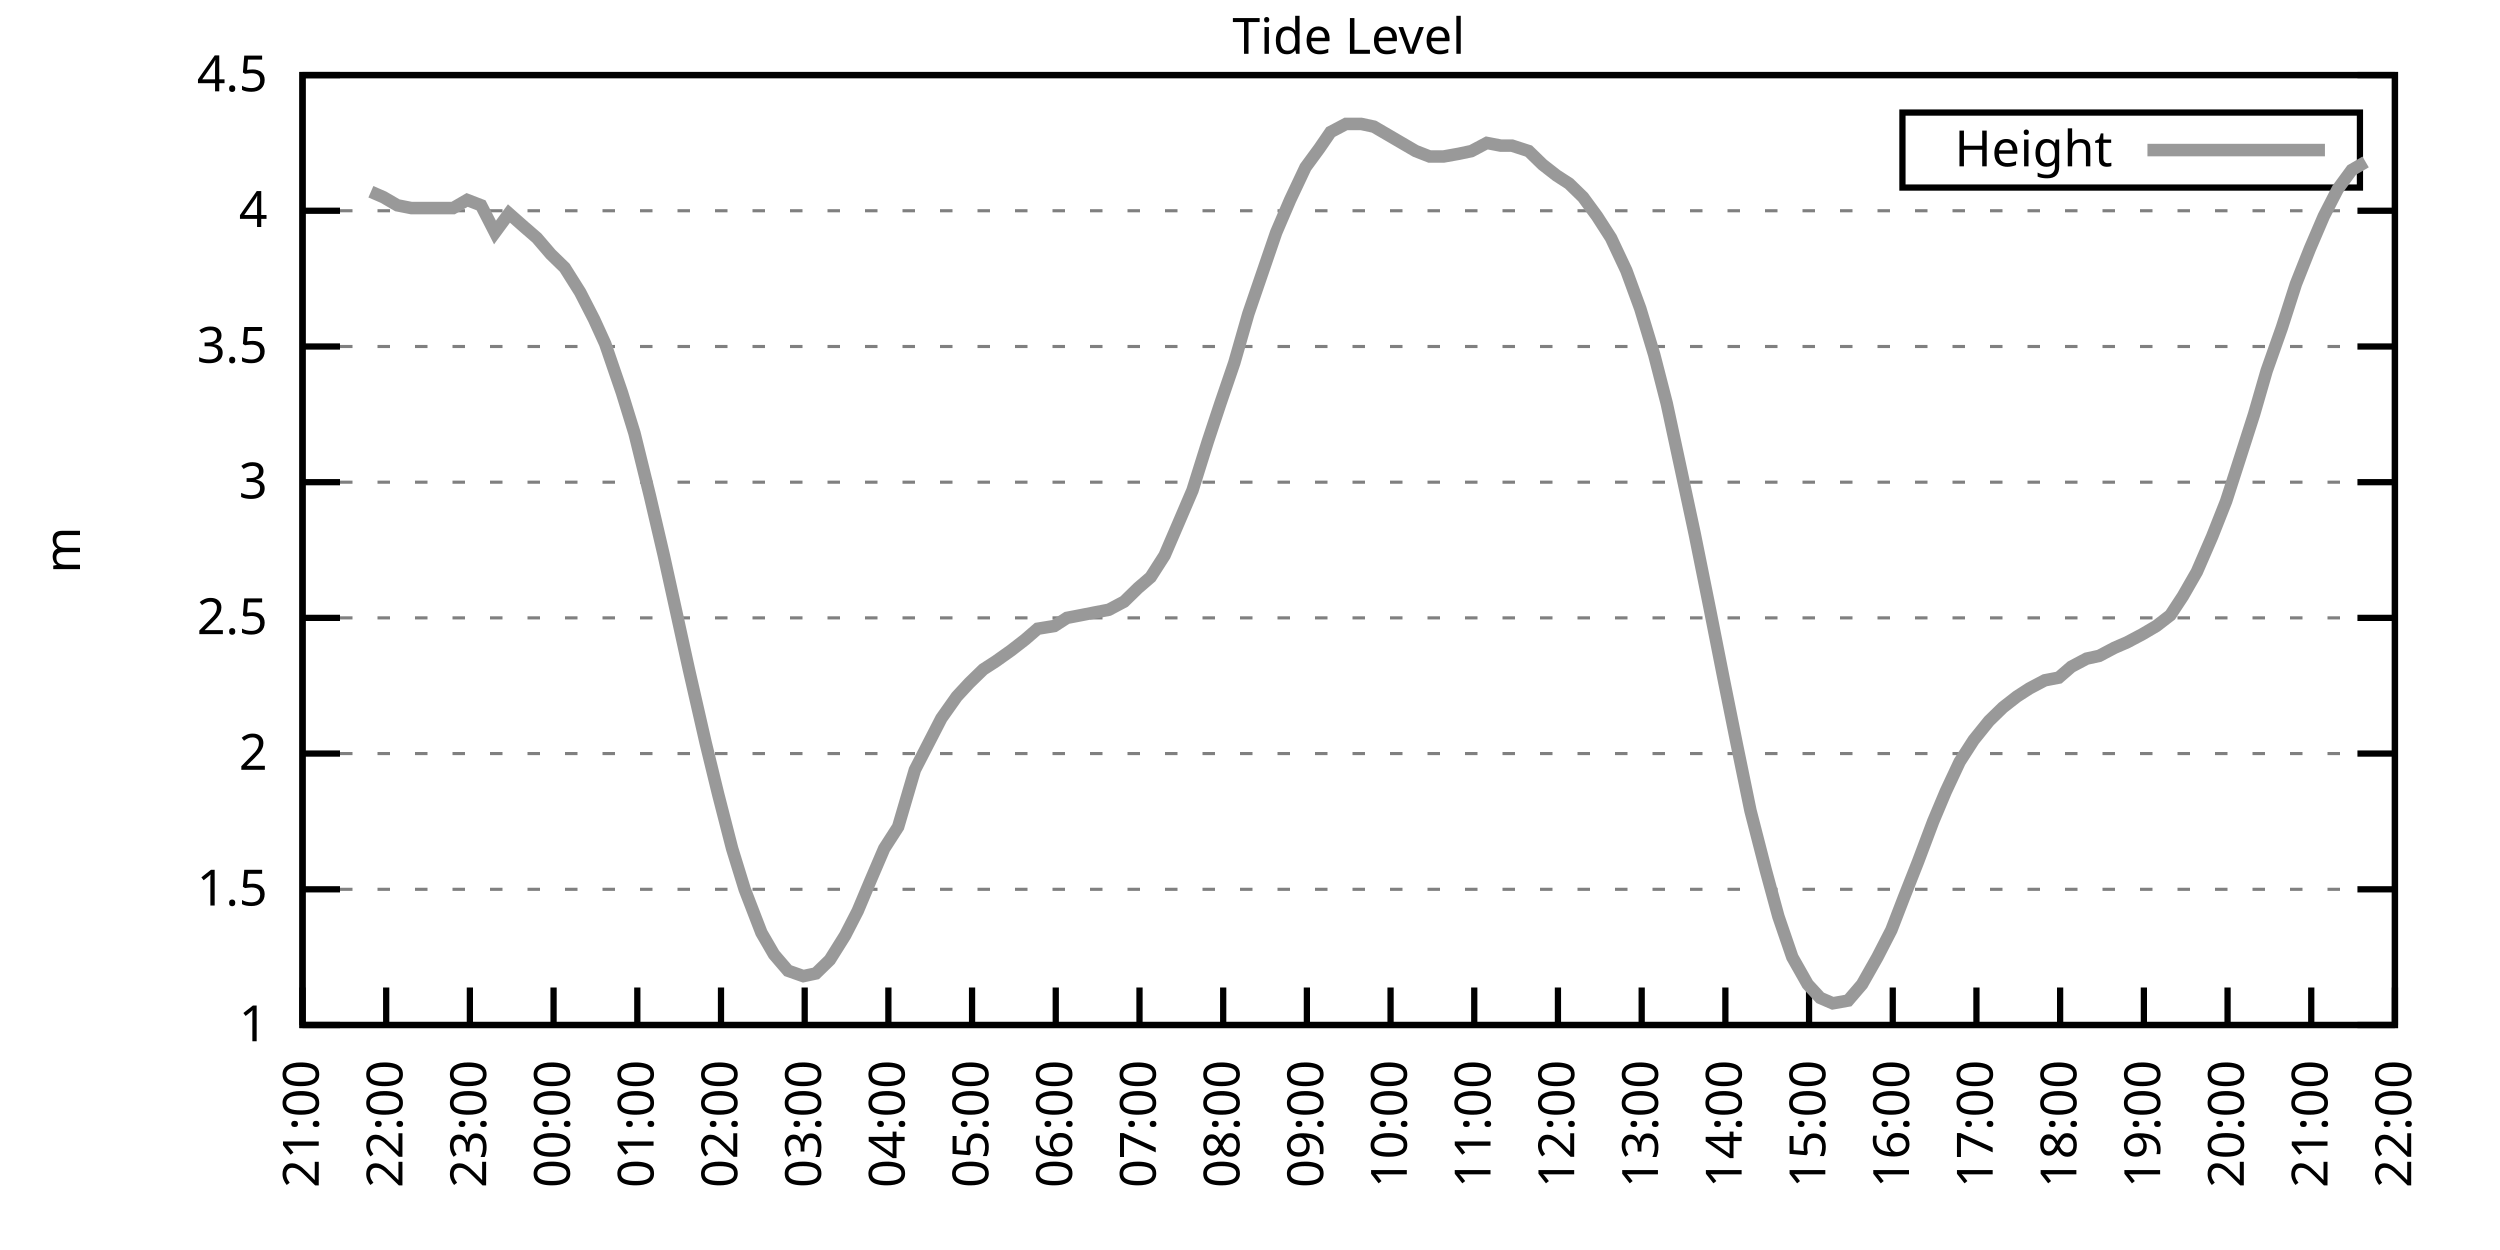
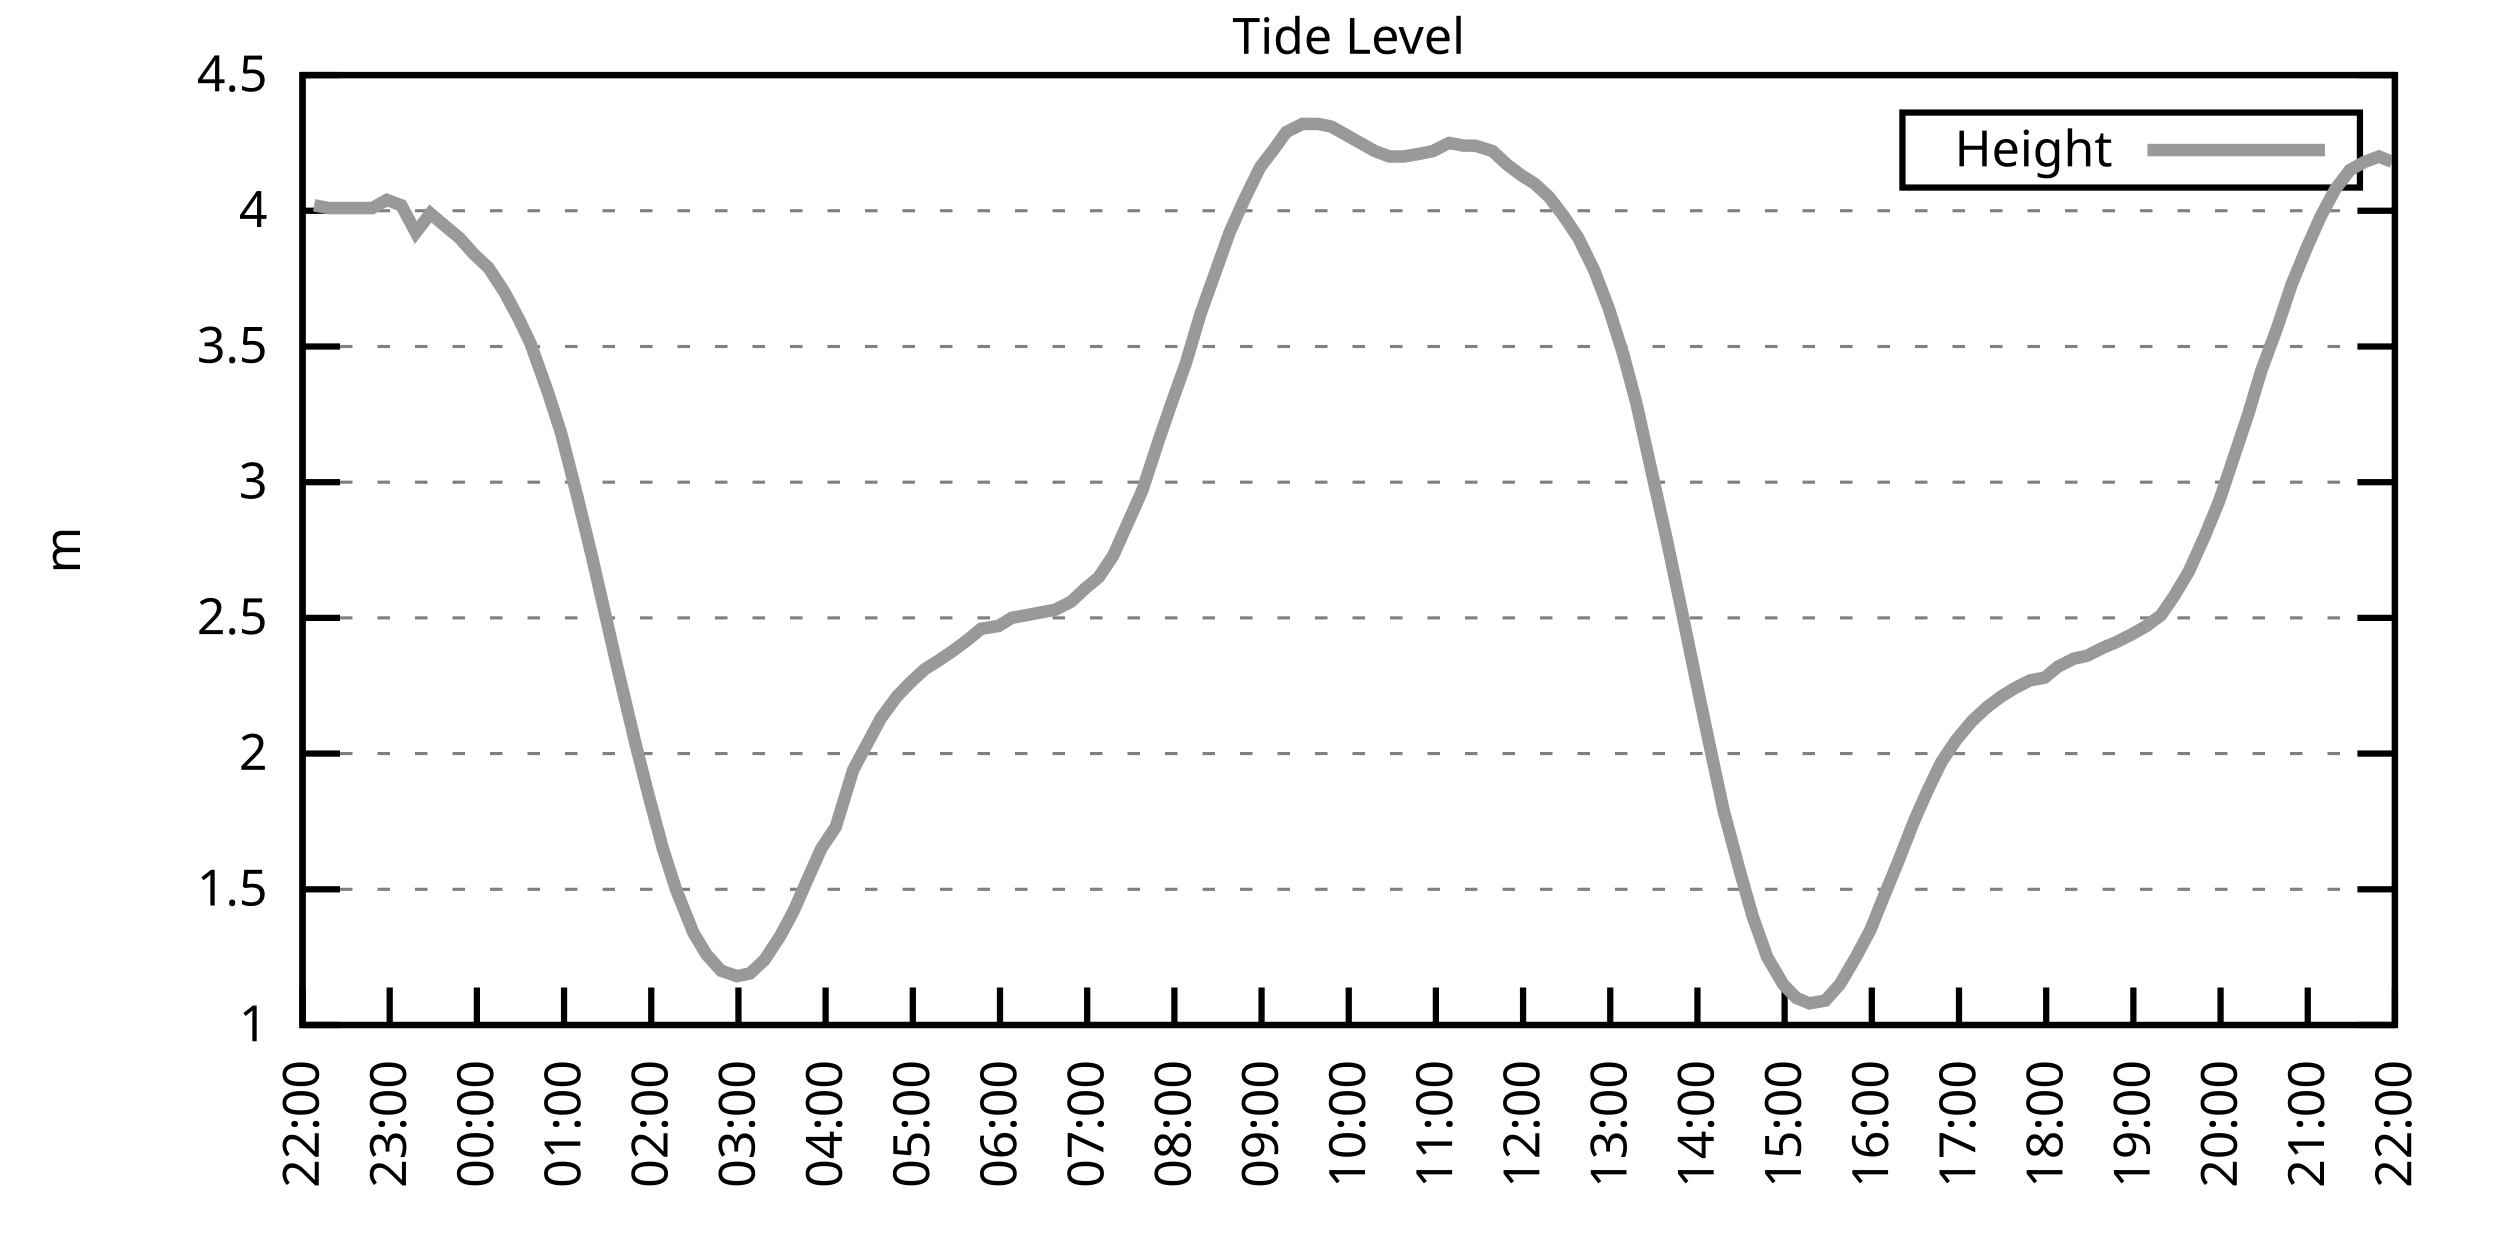
<svg xmlns="http://www.w3.org/2000/svg" xmlns:xlink="http://www.w3.org/1999/xlink" width="400" height="200" viewBox="0 0 400 200">
  <g id="gnuplot_canvas">
    <rect x="0" y="0" width="400" height="200" fill="none" />
    <defs>
      <circle id="gpDot" r="0.5" stroke-width="0.5" stroke="currentColor" />
      <path id="gpPt0" stroke-width="0.333" stroke="currentColor" d="M-1,0 h2 M0,-1 v2" />
      <path id="gpPt1" stroke-width="0.333" stroke="currentColor" d="M-1,-1 L1,1 M1,-1 L-1,1" />
      <path id="gpPt2" stroke-width="0.333" stroke="currentColor" d="M-1,0 L1,0 M0,-1 L0,1 M-1,-1 L1,1 M-1,1 L1,-1" />
      <rect id="gpPt3" stroke-width="0.333" stroke="currentColor" x="-1" y="-1" width="2" height="2" />
      <rect id="gpPt4" stroke-width="0.333" stroke="currentColor" fill="currentColor" x="-1" y="-1" width="2" height="2" />
      <circle id="gpPt5" stroke-width="0.333" stroke="currentColor" cx="0" cy="0" r="1" />
      <use xlink:href="#gpPt5" id="gpPt6" fill="currentColor" stroke="none" />
      <path id="gpPt7" stroke-width="0.333" stroke="currentColor" d="M0,-1.33 L-1.33,0.67 L1.33,0.67 z" />
      <use xlink:href="#gpPt7" id="gpPt8" fill="currentColor" stroke="none" />
      <use xlink:href="#gpPt7" id="gpPt9" stroke="currentColor" transform="rotate(180)" />
      <use xlink:href="#gpPt9" id="gpPt10" fill="currentColor" stroke="none" />
      <use xlink:href="#gpPt3" id="gpPt11" stroke="currentColor" transform="rotate(45)" />
      <use xlink:href="#gpPt11" id="gpPt12" fill="currentColor" stroke="none" />
      <path id="gpPt13" stroke-width="0.333" stroke="currentColor" d="M0,1.330 L1.265,0.411 L0.782,-1.067 L-0.782,-1.076 L-1.265,0.411 z" />
      <use xlink:href="#gpPt13" id="gpPt14" fill="currentColor" stroke="none" />
      <filter id="textbox" filterUnits="objectBoundingBox" x="0" y="0" height="1" width="1">
        <feFlood flood-color="white" flood-opacity="1" result="bgnd" />
        <feComposite in="SourceGraphic" in2="bgnd" operator="atop" />
      </filter>
      <filter id="greybox" filterUnits="objectBoundingBox" x="0" y="0" height="1" width="1">
        <feFlood flood-color="lightgrey" flood-opacity="1" result="grey" />
        <feComposite in="SourceGraphic" in2="grey" operator="atop" />
      </filter>
    </defs>
    <g fill="none" color="white" stroke="currentColor" stroke-width="1.00" stroke-linecap="butt" stroke-linejoin="miter">
</g>
    <g fill="none" color="black" stroke="currentColor" stroke-width="1.00" stroke-linecap="butt" stroke-linejoin="miter">
      <g stroke="none" shape-rendering="crispEdges">
        <polygon fill="rgb(255, 255, 255)" points="48.40,164.00 383.18,164.00 383.18,12.02 48.40,12.02 " />
      </g>
    </g>
    <g fill="none" color="black" stroke="currentColor" stroke-width="1.00" stroke-linecap="butt" stroke-linejoin="miter">
</g>
    <g fill="none" color="black" stroke="black" stroke-width="0.50" stroke-linecap="butt" stroke-linejoin="miter">
</g>
    <g fill="none" color="gray" stroke="currentColor" stroke-width="0.50" stroke-linecap="butt" stroke-linejoin="miter">
      <path stroke="gray" stroke-dasharray="2,4" class="gridline" d="M48.40,164.00 L383.19,164.00  " />
    </g>
    <g fill="none" color="gray" stroke="gray" stroke-width="1.00" stroke-linecap="butt" stroke-linejoin="miter">
</g>
    <g fill="none" color="black" stroke="currentColor" stroke-width="1.00" stroke-linecap="butt" stroke-linejoin="miter">
      <path stroke="black" d="M48.40,164.00 L54.40,164.00 M383.19,164.00 L377.19,164.00  " />
      <g transform="translate(42.80,166.60)" stroke="none" fill="black" font-family="Sans" font-size="8.00" text-anchor="end">
        <text>
          <tspan font-family="Sans"> 1</tspan>
        </text>
      </g>
    </g>
    <g fill="none" color="black" stroke="currentColor" stroke-width="1.00" stroke-linecap="butt" stroke-linejoin="miter">
</g>
    <g fill="none" color="black" stroke="black" stroke-width="0.50" stroke-linecap="butt" stroke-linejoin="miter">
</g>
    <g fill="none" color="gray" stroke="currentColor" stroke-width="0.50" stroke-linecap="butt" stroke-linejoin="miter">
      <path stroke="gray" stroke-dasharray="2,4" class="gridline" d="M48.40,142.29 L383.19,142.29  " />
    </g>
    <g fill="none" color="gray" stroke="gray" stroke-width="1.00" stroke-linecap="butt" stroke-linejoin="miter">
</g>
    <g fill="none" color="black" stroke="currentColor" stroke-width="1.00" stroke-linecap="butt" stroke-linejoin="miter">
      <path stroke="black" d="M48.40,142.29 L54.40,142.29 M383.19,142.29 L377.19,142.29  " />
      <g transform="translate(42.80,144.89)" stroke="none" fill="black" font-family="Sans" font-size="8.00" text-anchor="end">
        <text>
          <tspan font-family="Sans"> 1.5</tspan>
        </text>
      </g>
    </g>
    <g fill="none" color="black" stroke="currentColor" stroke-width="1.00" stroke-linecap="butt" stroke-linejoin="miter">
</g>
    <g fill="none" color="black" stroke="black" stroke-width="0.50" stroke-linecap="butt" stroke-linejoin="miter">
</g>
    <g fill="none" color="gray" stroke="currentColor" stroke-width="0.50" stroke-linecap="butt" stroke-linejoin="miter">
      <path stroke="gray" stroke-dasharray="2,4" class="gridline" d="M48.40,120.57 L383.19,120.57  " />
    </g>
    <g fill="none" color="gray" stroke="gray" stroke-width="1.00" stroke-linecap="butt" stroke-linejoin="miter">
</g>
    <g fill="none" color="black" stroke="currentColor" stroke-width="1.00" stroke-linecap="butt" stroke-linejoin="miter">
      <path stroke="black" d="M48.40,120.57 L54.40,120.57 M383.19,120.57 L377.19,120.57  " />
      <g transform="translate(42.80,123.17)" stroke="none" fill="black" font-family="Sans" font-size="8.00" text-anchor="end">
        <text>
          <tspan font-family="Sans"> 2</tspan>
        </text>
      </g>
    </g>
    <g fill="none" color="black" stroke="currentColor" stroke-width="1.00" stroke-linecap="butt" stroke-linejoin="miter">
</g>
    <g fill="none" color="black" stroke="black" stroke-width="0.50" stroke-linecap="butt" stroke-linejoin="miter">
</g>
    <g fill="none" color="gray" stroke="currentColor" stroke-width="0.50" stroke-linecap="butt" stroke-linejoin="miter">
      <path stroke="gray" stroke-dasharray="2,4" class="gridline" d="M48.40,98.86 L383.19,98.86  " />
    </g>
    <g fill="none" color="gray" stroke="gray" stroke-width="1.00" stroke-linecap="butt" stroke-linejoin="miter">
</g>
    <g fill="none" color="black" stroke="currentColor" stroke-width="1.00" stroke-linecap="butt" stroke-linejoin="miter">
      <path stroke="black" d="M48.40,98.86 L54.40,98.86 M383.19,98.86 L377.19,98.86  " />
      <g transform="translate(42.80,101.46)" stroke="none" fill="black" font-family="Sans" font-size="8.00" text-anchor="end">
        <text>
          <tspan font-family="Sans"> 2.5</tspan>
        </text>
      </g>
    </g>
    <g fill="none" color="black" stroke="currentColor" stroke-width="1.00" stroke-linecap="butt" stroke-linejoin="miter">
</g>
    <g fill="none" color="black" stroke="black" stroke-width="0.50" stroke-linecap="butt" stroke-linejoin="miter">
</g>
    <g fill="none" color="gray" stroke="currentColor" stroke-width="0.50" stroke-linecap="butt" stroke-linejoin="miter">
      <path stroke="gray" stroke-dasharray="2,4" class="gridline" d="M48.40,77.15 L383.19,77.15  " />
    </g>
    <g fill="none" color="gray" stroke="gray" stroke-width="1.00" stroke-linecap="butt" stroke-linejoin="miter">
</g>
    <g fill="none" color="black" stroke="currentColor" stroke-width="1.00" stroke-linecap="butt" stroke-linejoin="miter">
      <path stroke="black" d="M48.40,77.15 L54.40,77.15 M383.19,77.15 L377.19,77.15  " />
      <g transform="translate(42.80,79.75)" stroke="none" fill="black" font-family="Sans" font-size="8.00" text-anchor="end">
        <text>
          <tspan font-family="Sans"> 3</tspan>
        </text>
      </g>
    </g>
    <g fill="none" color="black" stroke="currentColor" stroke-width="1.00" stroke-linecap="butt" stroke-linejoin="miter">
</g>
    <g fill="none" color="black" stroke="black" stroke-width="0.50" stroke-linecap="butt" stroke-linejoin="miter">
</g>
    <g fill="none" color="gray" stroke="currentColor" stroke-width="0.50" stroke-linecap="butt" stroke-linejoin="miter">
      <path stroke="gray" stroke-dasharray="2,4" class="gridline" d="M48.40,55.44 L383.19,55.44  " />
    </g>
    <g fill="none" color="gray" stroke="gray" stroke-width="1.00" stroke-linecap="butt" stroke-linejoin="miter">
</g>
    <g fill="none" color="black" stroke="currentColor" stroke-width="1.00" stroke-linecap="butt" stroke-linejoin="miter">
      <path stroke="black" d="M48.40,55.44 L54.40,55.44 M383.19,55.44 L377.19,55.44  " />
      <g transform="translate(42.80,58.04)" stroke="none" fill="black" font-family="Sans" font-size="8.00" text-anchor="end">
        <text>
          <tspan font-family="Sans"> 3.5</tspan>
        </text>
      </g>
    </g>
    <g fill="none" color="black" stroke="currentColor" stroke-width="1.00" stroke-linecap="butt" stroke-linejoin="miter">
</g>
    <g fill="none" color="black" stroke="black" stroke-width="0.50" stroke-linecap="butt" stroke-linejoin="miter">
</g>
    <g fill="none" color="gray" stroke="currentColor" stroke-width="0.50" stroke-linecap="butt" stroke-linejoin="miter">
      <path stroke="gray" stroke-dasharray="2,4" class="gridline" d="M48.40,33.72 L383.19,33.72  " />
    </g>
    <g fill="none" color="gray" stroke="gray" stroke-width="1.00" stroke-linecap="butt" stroke-linejoin="miter">
</g>
    <g fill="none" color="black" stroke="currentColor" stroke-width="1.00" stroke-linecap="butt" stroke-linejoin="miter">
      <path stroke="black" d="M48.40,33.72 L54.40,33.72 M383.19,33.72 L377.19,33.72  " />
      <g transform="translate(42.80,36.32)" stroke="none" fill="black" font-family="Sans" font-size="8.00" text-anchor="end">
        <text>
          <tspan font-family="Sans"> 4</tspan>
        </text>
      </g>
    </g>
    <g fill="none" color="black" stroke="currentColor" stroke-width="1.00" stroke-linecap="butt" stroke-linejoin="miter">
</g>
    <g fill="none" color="black" stroke="black" stroke-width="0.50" stroke-linecap="butt" stroke-linejoin="miter">
</g>
    <g fill="none" color="gray" stroke="currentColor" stroke-width="0.50" stroke-linecap="butt" stroke-linejoin="miter">
      <path stroke="gray" stroke-dasharray="2,4" class="gridline" d="M48.40,12.01 L383.19,12.01  " />
    </g>
    <g fill="none" color="gray" stroke="gray" stroke-width="1.00" stroke-linecap="butt" stroke-linejoin="miter">
</g>
    <g fill="none" color="black" stroke="currentColor" stroke-width="1.00" stroke-linecap="butt" stroke-linejoin="miter">
      <path stroke="black" d="M48.40,12.01 L54.40,12.01 M383.19,12.01 L377.19,12.01  " />
      <g transform="translate(42.80,14.61)" stroke="none" fill="black" font-family="Sans" font-size="8.00" text-anchor="end">
        <text>
          <tspan font-family="Sans"> 4.5</tspan>
        </text>
      </g>
    </g>
    <g fill="none" color="black" stroke="currentColor" stroke-width="1.00" stroke-linecap="butt" stroke-linejoin="miter">
      <path stroke="black" d="M48.40,164.00 L48.40,158.00  " />
      <g transform="translate(51.00,169.60) rotate(270.00)" stroke="none" fill="black" font-family="Sans" font-size="8.00" text-anchor="end">
        <text>
-           <tspan font-family="Sans">21:00</tspan>
-         </text>
-       </g>
-     </g>
-     <g fill="none" color="black" stroke="currentColor" stroke-width="1.00" stroke-linecap="butt" stroke-linejoin="miter">
-       <path stroke="black" d="M61.79,164.00 L61.79,158.00  " />
-       <g transform="translate(64.39,169.60) rotate(270.00)" stroke="none" fill="black" font-family="Sans" font-size="8.00" text-anchor="end">
-         <text>
          <tspan font-family="Sans">22:00</tspan>
        </text>
      </g>
    </g>
    <g fill="none" color="black" stroke="currentColor" stroke-width="1.00" stroke-linecap="butt" stroke-linejoin="miter">
-       <path stroke="black" d="M75.18,164.00 L75.18,158.00  " />
-       <g transform="translate(77.78,169.60) rotate(270.00)" stroke="none" fill="black" font-family="Sans" font-size="8.00" text-anchor="end">
+       <path stroke="black" d="M62.35,164.00 L62.35,158.00  " />
+       <g transform="translate(64.95,169.60) rotate(270.00)" stroke="none" fill="black" font-family="Sans" font-size="8.00" text-anchor="end">
        <text>
          <tspan font-family="Sans">23:00</tspan>
        </text>
      </g>
    </g>
    <g fill="none" color="black" stroke="currentColor" stroke-width="1.00" stroke-linecap="butt" stroke-linejoin="miter">
-       <path stroke="black" d="M88.57,164.00 L88.57,158.00  " />
-       <g transform="translate(91.17,169.60) rotate(270.00)" stroke="none" fill="black" font-family="Sans" font-size="8.00" text-anchor="end">
+       <path stroke="black" d="M76.30,164.00 L76.30,158.00  " />
+       <g transform="translate(78.90,169.60) rotate(270.00)" stroke="none" fill="black" font-family="Sans" font-size="8.00" text-anchor="end">
        <text>
          <tspan font-family="Sans">00:00</tspan>
        </text>
      </g>
    </g>
    <g fill="none" color="black" stroke="currentColor" stroke-width="1.00" stroke-linecap="butt" stroke-linejoin="miter">
-       <path stroke="black" d="M101.97,164.00 L101.97,158.00  " />
-       <g transform="translate(104.57,169.60) rotate(270.00)" stroke="none" fill="black" font-family="Sans" font-size="8.00" text-anchor="end">
+       <path stroke="black" d="M90.25,164.00 L90.25,158.00  " />
+       <g transform="translate(92.85,169.60) rotate(270.00)" stroke="none" fill="black" font-family="Sans" font-size="8.00" text-anchor="end">
        <text>
          <tspan font-family="Sans">01:00</tspan>
        </text>
      </g>
    </g>
    <g fill="none" color="black" stroke="currentColor" stroke-width="1.00" stroke-linecap="butt" stroke-linejoin="miter">
-       <path stroke="black" d="M115.36,164.00 L115.36,158.00  " />
-       <g transform="translate(117.96,169.60) rotate(270.00)" stroke="none" fill="black" font-family="Sans" font-size="8.00" text-anchor="end">
+       <path stroke="black" d="M104.20,164.00 L104.20,158.00  " />
+       <g transform="translate(106.80,169.60) rotate(270.00)" stroke="none" fill="black" font-family="Sans" font-size="8.00" text-anchor="end">
        <text>
          <tspan font-family="Sans">02:00</tspan>
        </text>
      </g>
    </g>
    <g fill="none" color="black" stroke="currentColor" stroke-width="1.00" stroke-linecap="butt" stroke-linejoin="miter">
-       <path stroke="black" d="M128.75,164.00 L128.75,158.00  " />
-       <g transform="translate(131.35,169.60) rotate(270.00)" stroke="none" fill="black" font-family="Sans" font-size="8.00" text-anchor="end">
+       <path stroke="black" d="M118.15,164.00 L118.15,158.00  " />
+       <g transform="translate(120.75,169.60) rotate(270.00)" stroke="none" fill="black" font-family="Sans" font-size="8.00" text-anchor="end">
        <text>
          <tspan font-family="Sans">03:00</tspan>
        </text>
      </g>
    </g>
    <g fill="none" color="black" stroke="currentColor" stroke-width="1.00" stroke-linecap="butt" stroke-linejoin="miter">
-       <path stroke="black" d="M142.14,164.00 L142.14,158.00  " />
-       <g transform="translate(144.74,169.60) rotate(270.00)" stroke="none" fill="black" font-family="Sans" font-size="8.00" text-anchor="end">
+       <path stroke="black" d="M132.10,164.00 L132.10,158.00  " />
+       <g transform="translate(134.70,169.60) rotate(270.00)" stroke="none" fill="black" font-family="Sans" font-size="8.00" text-anchor="end">
        <text>
          <tspan font-family="Sans">04:00</tspan>
        </text>
      </g>
    </g>
    <g fill="none" color="black" stroke="currentColor" stroke-width="1.00" stroke-linecap="butt" stroke-linejoin="miter">
-       <path stroke="black" d="M155.53,164.00 L155.53,158.00  " />
-       <g transform="translate(158.13,169.60) rotate(270.00)" stroke="none" fill="black" font-family="Sans" font-size="8.00" text-anchor="end">
+       <path stroke="black" d="M146.05,164.00 L146.05,158.00  " />
+       <g transform="translate(148.65,169.60) rotate(270.00)" stroke="none" fill="black" font-family="Sans" font-size="8.00" text-anchor="end">
        <text>
          <tspan font-family="Sans">05:00</tspan>
        </text>
      </g>
    </g>
    <g fill="none" color="black" stroke="currentColor" stroke-width="1.00" stroke-linecap="butt" stroke-linejoin="miter">
-       <path stroke="black" d="M168.92,164.00 L168.92,158.00  " />
-       <g transform="translate(171.52,169.60) rotate(270.00)" stroke="none" fill="black" font-family="Sans" font-size="8.00" text-anchor="end">
+       <path stroke="black" d="M160.00,164.00 L160.00,158.00  " />
+       <g transform="translate(162.60,169.60) rotate(270.00)" stroke="none" fill="black" font-family="Sans" font-size="8.00" text-anchor="end">
        <text>
          <tspan font-family="Sans">06:00</tspan>
        </text>
      </g>
    </g>
    <g fill="none" color="black" stroke="currentColor" stroke-width="1.00" stroke-linecap="butt" stroke-linejoin="miter">
-       <path stroke="black" d="M182.32,164.00 L182.32,158.00  " />
-       <g transform="translate(184.92,169.60) rotate(270.00)" stroke="none" fill="black" font-family="Sans" font-size="8.00" text-anchor="end">
+       <path stroke="black" d="M173.95,164.00 L173.95,158.00  " />
+       <g transform="translate(176.55,169.60) rotate(270.00)" stroke="none" fill="black" font-family="Sans" font-size="8.00" text-anchor="end">
        <text>
          <tspan font-family="Sans">07:00</tspan>
        </text>
      </g>
    </g>
    <g fill="none" color="black" stroke="currentColor" stroke-width="1.00" stroke-linecap="butt" stroke-linejoin="miter">
-       <path stroke="black" d="M195.71,164.00 L195.71,158.00  " />
-       <g transform="translate(198.31,169.60) rotate(270.00)" stroke="none" fill="black" font-family="Sans" font-size="8.00" text-anchor="end">
+       <path stroke="black" d="M187.90,164.00 L187.90,158.00  " />
+       <g transform="translate(190.50,169.60) rotate(270.00)" stroke="none" fill="black" font-family="Sans" font-size="8.00" text-anchor="end">
        <text>
          <tspan font-family="Sans">08:00</tspan>
        </text>
      </g>
    </g>
    <g fill="none" color="black" stroke="currentColor" stroke-width="1.00" stroke-linecap="butt" stroke-linejoin="miter">
-       <path stroke="black" d="M209.10,164.00 L209.10,158.00  " />
-       <g transform="translate(211.70,169.60) rotate(270.00)" stroke="none" fill="black" font-family="Sans" font-size="8.00" text-anchor="end">
+       <path stroke="black" d="M201.85,164.00 L201.85,158.00  " />
+       <g transform="translate(204.45,169.60) rotate(270.00)" stroke="none" fill="black" font-family="Sans" font-size="8.00" text-anchor="end">
        <text>
          <tspan font-family="Sans">09:00</tspan>
        </text>
      </g>
    </g>
    <g fill="none" color="black" stroke="currentColor" stroke-width="1.00" stroke-linecap="butt" stroke-linejoin="miter">
-       <path stroke="black" d="M222.49,164.00 L222.49,158.00  " />
-       <g transform="translate(225.09,169.60) rotate(270.00)" stroke="none" fill="black" font-family="Sans" font-size="8.00" text-anchor="end">
+       <path stroke="black" d="M215.80,164.00 L215.80,158.00  " />
+       <g transform="translate(218.40,169.60) rotate(270.00)" stroke="none" fill="black" font-family="Sans" font-size="8.00" text-anchor="end">
        <text>
          <tspan font-family="Sans">10:00</tspan>
        </text>
      </g>
    </g>
    <g fill="none" color="black" stroke="currentColor" stroke-width="1.00" stroke-linecap="butt" stroke-linejoin="miter">
-       <path stroke="black" d="M235.88,164.00 L235.88,158.00  " />
-       <g transform="translate(238.48,169.60) rotate(270.00)" stroke="none" fill="black" font-family="Sans" font-size="8.00" text-anchor="end">
+       <path stroke="black" d="M229.74,164.00 L229.74,158.00  " />
+       <g transform="translate(232.34,169.60) rotate(270.00)" stroke="none" fill="black" font-family="Sans" font-size="8.00" text-anchor="end">
        <text>
          <tspan font-family="Sans">11:00</tspan>
        </text>
      </g>
    </g>
    <g fill="none" color="black" stroke="currentColor" stroke-width="1.00" stroke-linecap="butt" stroke-linejoin="miter">
-       <path stroke="black" d="M249.27,164.00 L249.27,158.00  " />
-       <g transform="translate(251.87,169.60) rotate(270.00)" stroke="none" fill="black" font-family="Sans" font-size="8.00" text-anchor="end">
+       <path stroke="black" d="M243.69,164.00 L243.69,158.00  " />
+       <g transform="translate(246.29,169.60) rotate(270.00)" stroke="none" fill="black" font-family="Sans" font-size="8.00" text-anchor="end">
        <text>
          <tspan font-family="Sans">12:00</tspan>
        </text>
      </g>
    </g>
    <g fill="none" color="black" stroke="currentColor" stroke-width="1.00" stroke-linecap="butt" stroke-linejoin="miter">
-       <path stroke="black" d="M262.67,164.00 L262.67,158.00  " />
-       <g transform="translate(265.27,169.60) rotate(270.00)" stroke="none" fill="black" font-family="Sans" font-size="8.00" text-anchor="end">
+       <path stroke="black" d="M257.64,164.00 L257.64,158.00  " />
+       <g transform="translate(260.24,169.60) rotate(270.00)" stroke="none" fill="black" font-family="Sans" font-size="8.00" text-anchor="end">
        <text>
          <tspan font-family="Sans">13:00</tspan>
        </text>
      </g>
    </g>
    <g fill="none" color="black" stroke="currentColor" stroke-width="1.00" stroke-linecap="butt" stroke-linejoin="miter">
-       <path stroke="black" d="M276.06,164.00 L276.06,158.00  " />
-       <g transform="translate(278.66,169.60) rotate(270.00)" stroke="none" fill="black" font-family="Sans" font-size="8.00" text-anchor="end">
+       <path stroke="black" d="M271.59,164.00 L271.59,158.00  " />
+       <g transform="translate(274.19,169.60) rotate(270.00)" stroke="none" fill="black" font-family="Sans" font-size="8.00" text-anchor="end">
        <text>
          <tspan font-family="Sans">14:00</tspan>
        </text>
      </g>
    </g>
    <g fill="none" color="black" stroke="currentColor" stroke-width="1.00" stroke-linecap="butt" stroke-linejoin="miter">
-       <path stroke="black" d="M289.45,164.00 L289.45,158.00  " />
-       <g transform="translate(292.05,169.60) rotate(270.00)" stroke="none" fill="black" font-family="Sans" font-size="8.00" text-anchor="end">
+       <path stroke="black" d="M285.54,164.00 L285.54,158.00  " />
+       <g transform="translate(288.14,169.60) rotate(270.00)" stroke="none" fill="black" font-family="Sans" font-size="8.00" text-anchor="end">
        <text>
          <tspan font-family="Sans">15:00</tspan>
        </text>
      </g>
    </g>
    <g fill="none" color="black" stroke="currentColor" stroke-width="1.00" stroke-linecap="butt" stroke-linejoin="miter">
-       <path stroke="black" d="M302.84,164.00 L302.84,158.00  " />
-       <g transform="translate(305.44,169.60) rotate(270.00)" stroke="none" fill="black" font-family="Sans" font-size="8.00" text-anchor="end">
+       <path stroke="black" d="M299.49,164.00 L299.49,158.00  " />
+       <g transform="translate(302.09,169.60) rotate(270.00)" stroke="none" fill="black" font-family="Sans" font-size="8.00" text-anchor="end">
        <text>
          <tspan font-family="Sans">16:00</tspan>
        </text>
      </g>
    </g>
    <g fill="none" color="black" stroke="currentColor" stroke-width="1.00" stroke-linecap="butt" stroke-linejoin="miter">
-       <path stroke="black" d="M316.23,164.00 L316.23,158.00  " />
-       <g transform="translate(318.83,169.60) rotate(270.00)" stroke="none" fill="black" font-family="Sans" font-size="8.00" text-anchor="end">
+       <path stroke="black" d="M313.44,164.00 L313.44,158.00  " />
+       <g transform="translate(316.04,169.60) rotate(270.00)" stroke="none" fill="black" font-family="Sans" font-size="8.00" text-anchor="end">
        <text>
          <tspan font-family="Sans">17:00</tspan>
        </text>
      </g>
    </g>
    <g fill="none" color="black" stroke="currentColor" stroke-width="1.00" stroke-linecap="butt" stroke-linejoin="miter">
-       <path stroke="black" d="M329.62,164.00 L329.62,158.00  " />
-       <g transform="translate(332.22,169.60) rotate(270.00)" stroke="none" fill="black" font-family="Sans" font-size="8.00" text-anchor="end">
+       <path stroke="black" d="M327.39,164.00 L327.39,158.00  " />
+       <g transform="translate(329.99,169.60) rotate(270.00)" stroke="none" fill="black" font-family="Sans" font-size="8.00" text-anchor="end">
        <text>
          <tspan font-family="Sans">18:00</tspan>
        </text>
      </g>
    </g>
    <g fill="none" color="black" stroke="currentColor" stroke-width="1.00" stroke-linecap="butt" stroke-linejoin="miter">
-       <path stroke="black" d="M343.02,164.00 L343.02,158.00  " />
-       <g transform="translate(345.62,169.60) rotate(270.00)" stroke="none" fill="black" font-family="Sans" font-size="8.00" text-anchor="end">
+       <path stroke="black" d="M341.34,164.00 L341.34,158.00  " />
+       <g transform="translate(343.94,169.60) rotate(270.00)" stroke="none" fill="black" font-family="Sans" font-size="8.00" text-anchor="end">
        <text>
          <tspan font-family="Sans">19:00</tspan>
        </text>
      </g>
    </g>
    <g fill="none" color="black" stroke="currentColor" stroke-width="1.00" stroke-linecap="butt" stroke-linejoin="miter">
-       <path stroke="black" d="M356.41,164.00 L356.41,158.00  " />
-       <g transform="translate(359.01,169.60) rotate(270.00)" stroke="none" fill="black" font-family="Sans" font-size="8.00" text-anchor="end">
+       <path stroke="black" d="M355.29,164.00 L355.29,158.00  " />
+       <g transform="translate(357.89,169.60) rotate(270.00)" stroke="none" fill="black" font-family="Sans" font-size="8.00" text-anchor="end">
        <text>
          <tspan font-family="Sans">20:00</tspan>
        </text>
      </g>
    </g>
    <g fill="none" color="black" stroke="currentColor" stroke-width="1.00" stroke-linecap="butt" stroke-linejoin="miter">
-       <path stroke="black" d="M369.80,164.00 L369.80,158.00  " />
-       <g transform="translate(372.40,169.60) rotate(270.00)" stroke="none" fill="black" font-family="Sans" font-size="8.00" text-anchor="end">
+       <path stroke="black" d="M369.24,164.00 L369.24,158.00  " />
+       <g transform="translate(371.84,169.60) rotate(270.00)" stroke="none" fill="black" font-family="Sans" font-size="8.00" text-anchor="end">
        <text>
          <tspan font-family="Sans">21:00</tspan>
        </text>
      </g>
    </g>
    <g fill="none" color="black" stroke="currentColor" stroke-width="1.00" stroke-linecap="butt" stroke-linejoin="miter">
      <path stroke="black" d="M383.19,164.00 L383.19,158.00  " />
      <g transform="translate(385.79,169.60) rotate(270.00)" stroke="none" fill="black" font-family="Sans" font-size="8.00" text-anchor="end">
        <text>
          <tspan font-family="Sans">22:00</tspan>
        </text>
      </g>
    </g>
    <g fill="none" color="black" stroke="currentColor" stroke-width="1.00" stroke-linecap="butt" stroke-linejoin="miter">
</g>
    <g fill="none" color="black" stroke="currentColor" stroke-width="1.00" stroke-linecap="butt" stroke-linejoin="miter">
      <path stroke="black" d="M48.40,12.01 L48.40,164.00 L383.19,164.00 L383.19,12.01 L48.40,12.01 Z  " />
    </g>
    <g fill="none" color="black" stroke="currentColor" stroke-width="1.00" stroke-linecap="butt" stroke-linejoin="miter">
</g>
    <g fill="none" color="black" stroke="currentColor" stroke-width="1.00" stroke-linecap="butt" stroke-linejoin="miter">
      <path stroke="black" d="M304.39,30.01 L304.39,18.01 L377.59,18.01 L377.59,30.01 L304.39,30.01 Z  " />
    </g>
    <g id="Tide_level_plot_1">
      <g fill="none" color="white" stroke="black" stroke-width="2.00" stroke-linecap="butt" stroke-linejoin="miter">
</g>
      <g fill="none" color="black" stroke="currentColor" stroke-width="2.00" stroke-linecap="butt" stroke-linejoin="miter">
        <g transform="translate(337.99,26.61)" stroke="none" fill="black" font-family="Sans" font-size="8.00" text-anchor="end">
          <text>
            <tspan font-family="Sans">Height</tspan>
          </text>
        </g>
      </g>
      <g fill="none" color="black" stroke="currentColor" stroke-width="2.00" stroke-linecap="butt" stroke-linejoin="miter">
-         <path stroke="rgb(153, 153, 153)" d="M343.59,24.01 L371.99,24.01 M59.34,30.68 L61.35,31.55 L63.58,32.85 L65.81,33.29 L68.04,33.29 L70.50,33.29   L72.50,33.29 L74.74,31.99 L76.97,32.85 L79.20,37.20 L81.43,34.16 L83.89,36.33 L85.90,38.07 L88.13,40.67   L90.36,42.84 L92.82,46.75 L95.05,51.09 L96.83,55.00 L99.51,62.82 L101.52,69.33 L103.98,79.32 L106.21,88.87   L108.22,97.99 L110.22,107.11 L112.90,118.84 L114.91,127.09 L117.14,135.77 L119.15,142.29 L121.83,149.24 L123.84,152.71   L126.07,155.31 L128.53,156.18 L130.54,155.75 L132.77,153.58 L135.22,149.67 L137.23,145.76 L139.24,140.98 L141.47,135.77   L143.70,132.30 L146.38,123.18 L148.61,118.84 L150.62,114.93 L153.08,111.45 L155.09,109.28 L157.32,107.11 L159.33,105.81   L161.78,104.07 L164.01,102.34 L166.02,100.60 L168.70,100.16 L170.71,98.86 L172.94,98.43 L175.17,97.99 L177.41,97.56   L179.86,96.26 L182.09,94.08 L184.10,92.35 L186.33,88.87 L188.57,83.66 L190.80,78.45 L193.25,70.63 L195.26,64.56   L197.49,58.04 L199.73,50.22 L201.96,43.71 L204.19,37.20 L206.42,31.99 L208.88,26.77 L211.11,23.73 L212.89,21.13   L215.35,19.83 L217.80,19.83 L219.81,20.26 L222.04,21.56 L224.28,22.87 L226.51,24.17 L228.74,25.04 L230.97,25.04   L233.43,24.60 L235.44,24.17 L237.89,22.87 L240.12,23.30 L241.91,23.30 L244.59,24.17 L246.82,26.34 L249.05,28.08   L251.06,29.38 L253.29,31.55 L255.52,34.59 L257.76,38.07 L260.21,43.28 L262.44,49.36 L264.67,56.74 L266.68,64.56   L268.92,74.98 L271.15,85.40 L273.60,97.56 L275.83,108.85 L277.84,118.84 L280.07,129.69 L282.53,139.25 L284.54,146.63   L286.77,153.14 L289.23,157.49 L291.23,159.66 L293.24,160.53 L295.70,160.09 L297.93,157.49 L300.39,153.14 L302.62,148.80   L304.63,143.59 L306.86,137.94 L309.31,131.43 L311.32,126.65 L313.55,121.88 L315.79,118.40 L318.24,115.36 L320.47,113.19   L322.70,111.45 L324.71,110.15 L327.17,108.85 L329.40,108.42 L331.41,106.68 L333.86,105.38 L335.87,104.94 L338.33,103.64   L340.34,102.77 L342.79,101.47 L345.02,100.16 L347.26,98.43 L349.26,95.39 L351.50,91.48 L353.95,85.83 L356.18,80.19   L358.42,73.24 L360.65,66.29 L362.66,59.34 L365.11,52.40 L367.34,45.45 L369.58,39.80 L371.81,34.59 L374.04,30.25   L376.27,27.21 L378.50,25.91  " />
+         <path stroke="rgb(153, 153, 153)" d="M343.59,24.01 L371.99,24.01 M50.26,32.85 L52.58,33.29 L54.91,33.29 L57.47,33.29 L59.56,33.29 L61.88,31.99   L64.21,32.85 L66.53,37.20 L68.86,34.16 L71.42,36.33 L73.51,38.07 L75.83,40.67 L78.16,42.84 L80.72,46.75   L83.04,51.09 L84.90,55.00 L87.69,62.82 L89.78,69.33 L92.34,79.32 L94.67,88.87 L96.76,97.99 L98.85,107.11   L101.64,118.84 L103.73,127.09 L106.06,135.77 L108.15,142.29 L110.94,149.24 L113.03,152.71 L115.36,155.31 L117.92,156.18   L120.01,155.75 L122.33,153.58 L124.89,149.67 L126.98,145.76 L129.08,140.98 L131.40,135.77 L133.72,132.30 L136.51,123.18   L138.84,118.84 L140.93,114.93 L143.49,111.45 L145.58,109.28 L147.91,107.11 L150.00,105.81 L152.56,104.07 L154.88,102.34   L156.97,100.60 L159.76,100.16 L161.86,98.86 L164.18,98.43 L166.51,97.99 L168.83,97.56 L171.39,96.26 L173.71,94.08   L175.81,92.35 L178.13,88.87 L180.46,83.66 L182.78,78.45 L185.34,70.63 L187.43,64.56 L189.76,58.04 L192.08,50.22   L194.41,43.71 L196.73,37.20 L199.06,31.99 L201.61,26.77 L203.94,23.73 L205.80,21.13 L208.36,19.83 L210.91,19.83   L213.01,20.26 L215.33,21.56 L217.65,22.87 L219.98,24.17 L222.30,25.04 L224.63,25.04 L227.19,24.60 L229.28,24.17   L231.84,22.87 L234.16,23.30 L236.02,23.30 L238.81,24.17 L241.14,26.34 L243.46,28.08 L245.55,29.38 L247.88,31.55   L250.20,34.59 L252.53,38.07 L255.09,43.28 L257.41,49.36 L259.74,56.74 L261.83,64.56 L264.15,74.98 L266.48,85.40   L269.04,97.56 L271.36,108.85 L273.45,118.84 L275.78,129.69 L278.34,139.25 L280.43,146.63 L282.75,153.14 L285.31,157.49   L287.40,159.66 L289.50,160.53 L292.05,160.09 L294.38,157.49 L296.94,153.14 L299.26,148.80 L301.35,143.59 L303.68,137.94   L306.23,131.43 L308.33,126.65 L310.65,121.88 L312.98,118.40 L315.53,115.36 L317.86,113.19 L320.18,111.45 L322.28,110.15   L324.83,108.85 L327.16,108.42 L329.25,106.68 L331.81,105.38 L333.90,104.94 L336.46,103.64 L338.55,102.77 L341.11,101.47   L343.43,100.16 L345.76,98.43 L347.85,95.39 L350.18,91.48 L352.73,85.83 L355.06,80.19 L357.38,73.24 L359.71,66.29   L361.80,59.34 L364.36,52.40 L366.68,45.45 L369.01,39.80 L371.33,34.59 L373.66,30.25 L375.98,27.21 L378.31,25.91   L380.63,25.04 L382.73,25.91  " />
      </g>
    </g>
    <g fill="none" color="black" stroke="currentColor" stroke-width="2.00" stroke-linecap="butt" stroke-linejoin="miter">
</g>
    <g fill="none" color="black" stroke="black" stroke-width="1.00" stroke-linecap="butt" stroke-linejoin="miter">
</g>
    <g fill="none" color="black" stroke="currentColor" stroke-width="1.00" stroke-linecap="butt" stroke-linejoin="miter">
      <path stroke="black" d="M48.40,12.01 L48.40,164.00 L383.19,164.00 L383.19,12.01 L48.40,12.01 Z  " />
      <g transform="translate(12.80,88.01) rotate(270.00)" stroke="none" fill="black" font-family="Sans" font-size="8.00" text-anchor="middle">
        <text>
          <tspan font-family="Sans">m</tspan>
        </text>
      </g>
    </g>
    <g fill="none" color="black" stroke="currentColor" stroke-width="1.00" stroke-linecap="butt" stroke-linejoin="miter">
</g>
    <g fill="none" color="black" stroke="currentColor" stroke-width="1.00" stroke-linecap="butt" stroke-linejoin="miter">
      <g transform="translate(215.79,8.61)" stroke="none" fill="black" font-family="Sans" font-size="8.00" text-anchor="middle">
        <text>
          <tspan font-family="Sans">Tide Level</tspan>
        </text>
      </g>
    </g>
    <g fill="none" color="black" stroke="currentColor" stroke-width="1.00" stroke-linecap="butt" stroke-linejoin="miter">
</g>
  </g>
</svg>
